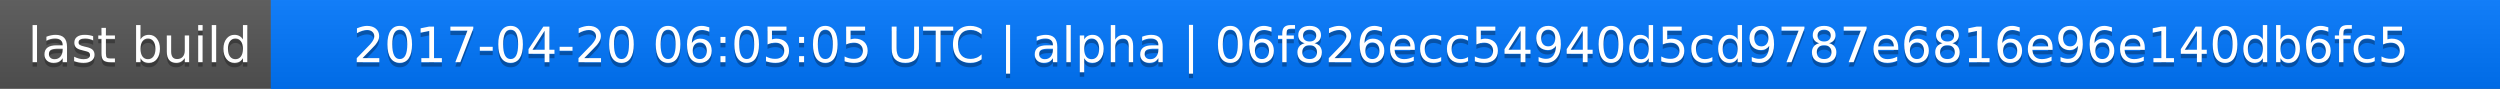
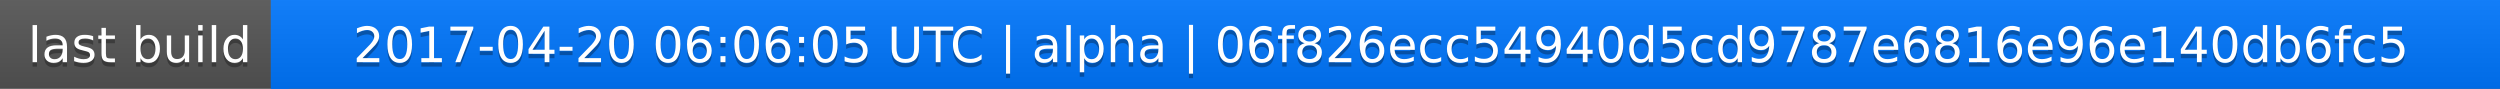
<svg xmlns="http://www.w3.org/2000/svg" width="563" height="20">
  <linearGradient id="a" x2="0" y2="100%">
    <stop offset="0" stop-color="#bbb" stop-opacity=".1" />
    <stop offset="1" stop-opacity=".1" />
  </linearGradient>
  <rect rx="0" width="563" height="20" fill="#555" />
  <rect rx="0" x="61" width="502" height="20" fill="#07f" />
  <path fill="#07f" d="M61 0h4v20h-4z" />
  <rect rx="0" width="563" height="20" fill="url(#a)" />
  <g fill="#fff" text-anchor="middle" font-family="DejaVu Sans,Verdana,Geneva,sans-serif" font-size="11">
    <text x="31.5" y="15" fill="#010101" fill-opacity=".3">last build</text>
    <text x="31.5" y="14">last build</text>
-     <text x="311" y="15" fill="#010101" fill-opacity=".3">2017-04-20 06:05:05 UTC | alpha | 06f826ecc54940d5cd9787e6816e96e140db6fc5</text>
-     <text x="311" y="14">2017-04-20 06:05:05 UTC | alpha | 06f826ecc54940d5cd9787e6816e96e140db6fc5</text>
+     <text x="311" y="15" fill="#010101" fill-opacity=".3">2017-04-20 06:06:05 UTC | alpha | 06f826ecc54940d5cd9787e6816e96e140db6fc5</text>
+     <text x="311" y="14">2017-04-20 06:06:05 UTC | alpha | 06f826ecc54940d5cd9787e6816e96e140db6fc5</text>
  </g>
</svg>
